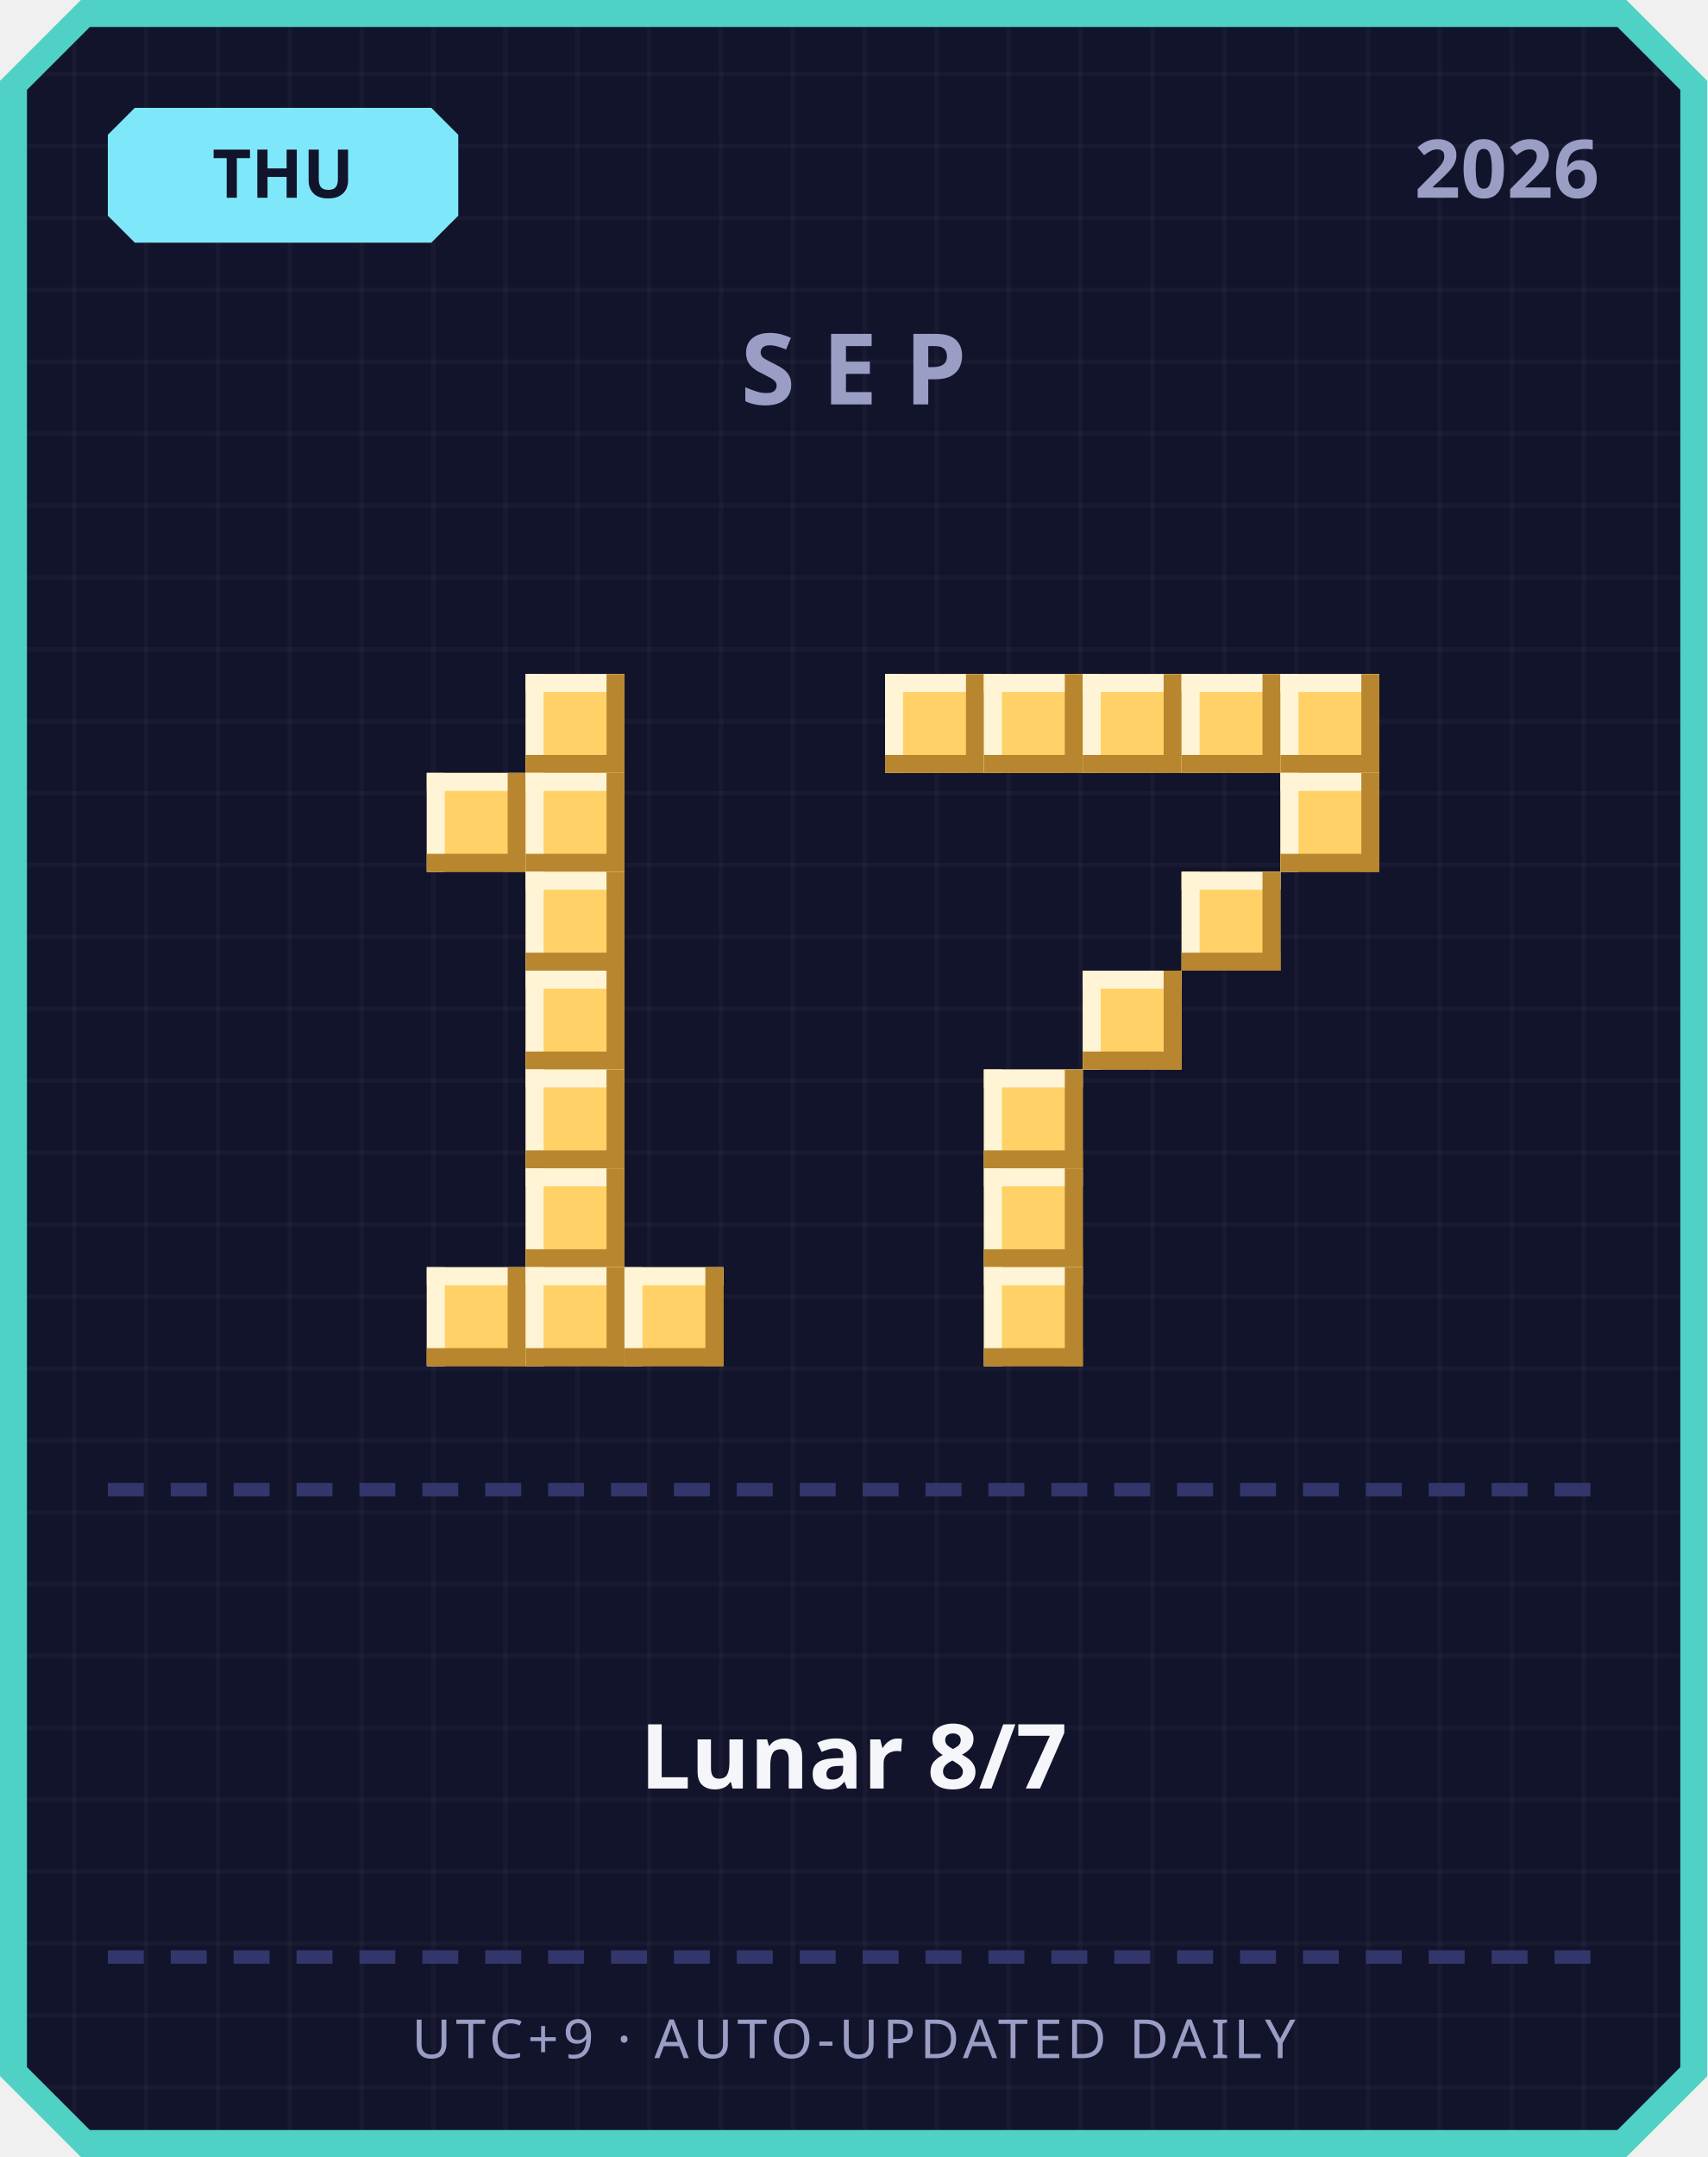
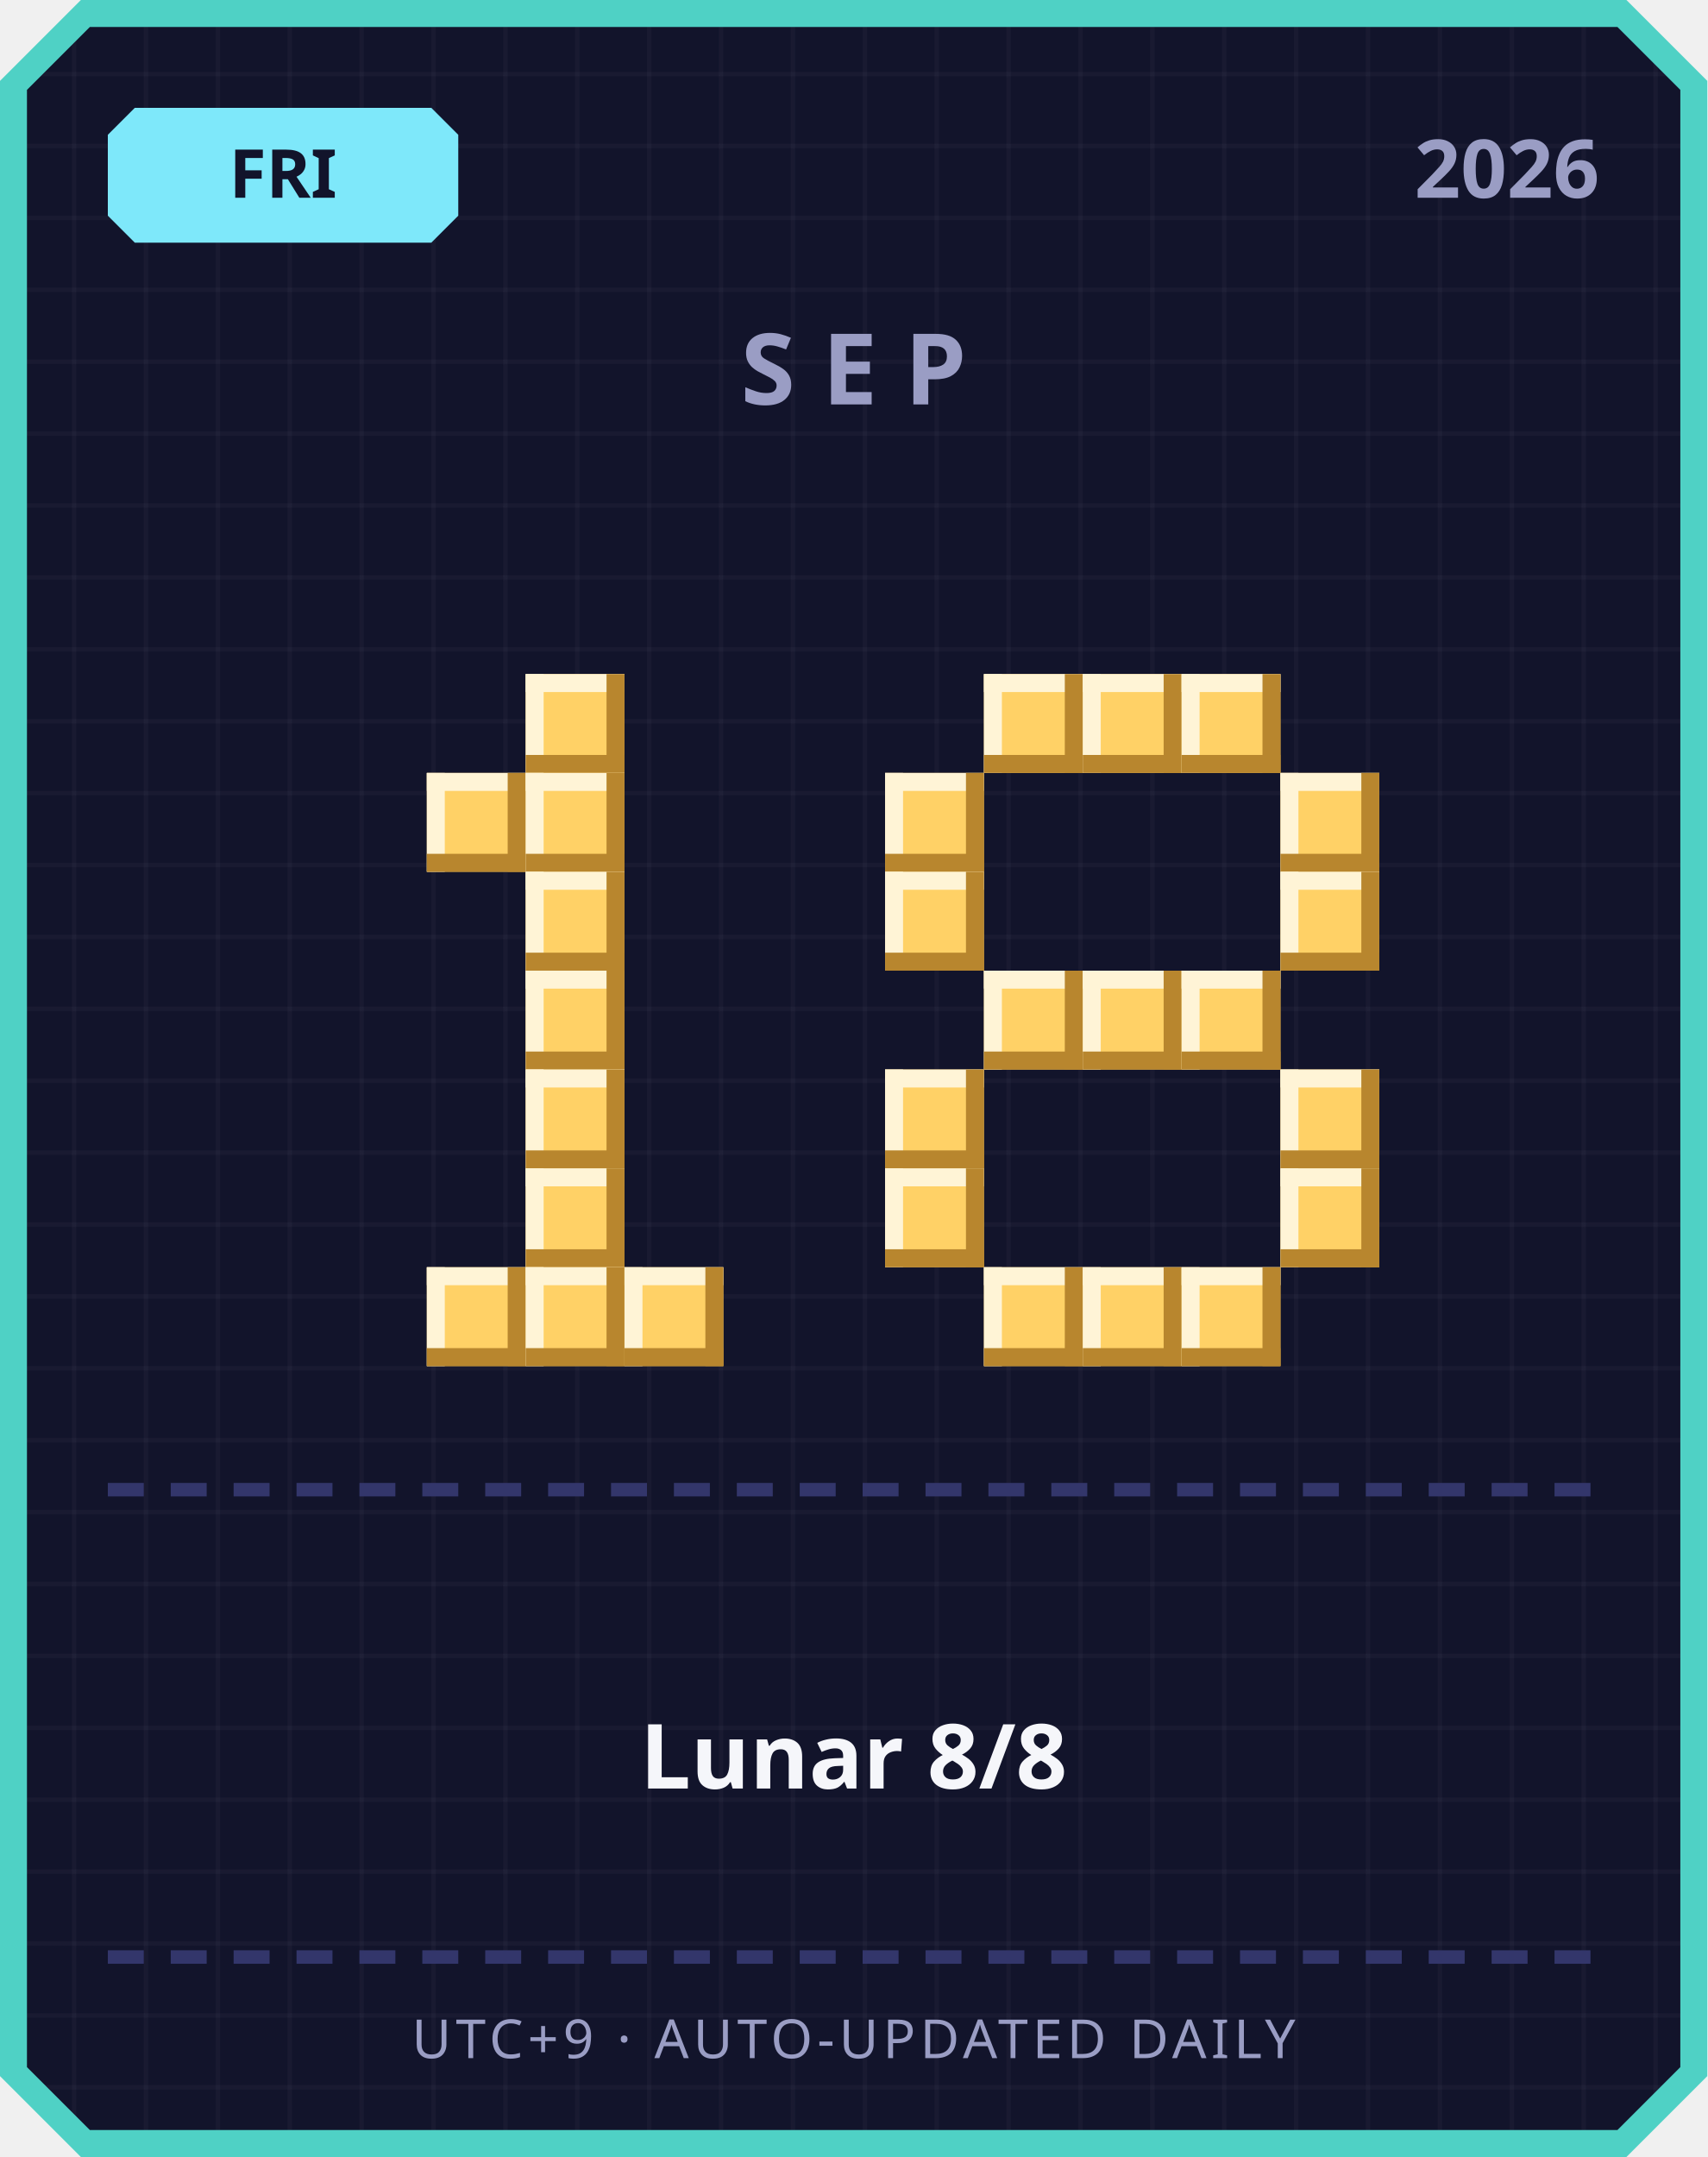
<svg xmlns="http://www.w3.org/2000/svg" width="380" height="480" viewBox="0 0 380 480">
  <defs>
    <pattern id="grid" width="16" height="16" patternUnits="userSpaceOnUse">
      <rect width="16" height="16" fill="#12142b" />
      <rect width="1" height="16" fill="#ffffff" opacity="0.03" />
      <rect width="16" height="1" fill="#ffffff" opacity="0.03" />
    </pattern>
  </defs>
  <path d="M 18,0 L 362,0 L 380,18 L 380,462 L 362,480 L 18,480 L 0,462 L 0,18 Z" fill="#4fd1c5" />
  <path d="M 20,6 L 360,6 L 374,20 L 374,460 L 360,474 L 20,474 L 6,460 L 6,20 Z" fill="url(#grid)" />
  <path d="M 30,24 L 96,24 L 102,30 L 102,48 L 96,54 L 30,54 L 24,48 L 24,30 Z" fill="#7ee8fa" />
-   <text x="63" y="44" text-anchor="middle" font-family="'Segoe UI', sans-serif" font-size="15" font-weight="700" fill="#12142b">THU</text>
+   <text x="63" y="44" text-anchor="middle" font-family="'Segoe UI', sans-serif" font-size="15" font-weight="700" fill="#12142b">FRI</text>
  <text x="356" y="44" text-anchor="end" font-family="'Segoe UI', sans-serif" font-size="18" font-weight="700" fill="#9a9dc4">2026</text>
  <text x="190" y="90" text-anchor="middle" font-family="'Segoe UI', sans-serif" font-size="22" font-weight="700" letter-spacing="6" fill="#9a9dc4">SEP</text>
  <rect x="117" y="150" width="22" height="22" fill="#ffd166" />
  <rect x="117" y="150" width="22" height="4" fill="#fff4d6" />
  <rect x="117" y="150" width="4" height="22" fill="#fff4d6" />
  <rect x="117" y="168" width="22" height="4" fill="#b8862e" />
  <rect x="135" y="150" width="4" height="22" fill="#b8862e" />
  <rect x="95" y="172" width="22" height="22" fill="#ffd166" />
  <rect x="95" y="172" width="22" height="4" fill="#fff4d6" />
  <rect x="95" y="172" width="4" height="22" fill="#fff4d6" />
  <rect x="95" y="190" width="22" height="4" fill="#b8862e" />
  <rect x="113" y="172" width="4" height="22" fill="#b8862e" />
  <rect x="117" y="172" width="22" height="22" fill="#ffd166" />
  <rect x="117" y="172" width="22" height="4" fill="#fff4d6" />
  <rect x="117" y="172" width="4" height="22" fill="#fff4d6" />
  <rect x="117" y="190" width="22" height="4" fill="#b8862e" />
  <rect x="135" y="172" width="4" height="22" fill="#b8862e" />
  <rect x="117" y="194" width="22" height="22" fill="#ffd166" />
  <rect x="117" y="194" width="22" height="4" fill="#fff4d6" />
  <rect x="117" y="194" width="4" height="22" fill="#fff4d6" />
  <rect x="117" y="212" width="22" height="4" fill="#b8862e" />
  <rect x="135" y="194" width="4" height="22" fill="#b8862e" />
  <rect x="117" y="216" width="22" height="22" fill="#ffd166" />
  <rect x="117" y="216" width="22" height="4" fill="#fff4d6" />
  <rect x="117" y="216" width="4" height="22" fill="#fff4d6" />
  <rect x="117" y="234" width="22" height="4" fill="#b8862e" />
  <rect x="135" y="216" width="4" height="22" fill="#b8862e" />
  <rect x="117" y="238" width="22" height="22" fill="#ffd166" />
  <rect x="117" y="238" width="22" height="4" fill="#fff4d6" />
  <rect x="117" y="238" width="4" height="22" fill="#fff4d6" />
  <rect x="117" y="256" width="22" height="4" fill="#b8862e" />
  <rect x="135" y="238" width="4" height="22" fill="#b8862e" />
  <rect x="117" y="260" width="22" height="22" fill="#ffd166" />
  <rect x="117" y="260" width="22" height="4" fill="#fff4d6" />
  <rect x="117" y="260" width="4" height="22" fill="#fff4d6" />
  <rect x="117" y="278" width="22" height="4" fill="#b8862e" />
  <rect x="135" y="260" width="4" height="22" fill="#b8862e" />
  <rect x="95" y="282" width="22" height="22" fill="#ffd166" />
  <rect x="95" y="282" width="22" height="4" fill="#fff4d6" />
  <rect x="95" y="282" width="4" height="22" fill="#fff4d6" />
  <rect x="95" y="300" width="22" height="4" fill="#b8862e" />
  <rect x="113" y="282" width="4" height="22" fill="#b8862e" />
  <rect x="117" y="282" width="22" height="22" fill="#ffd166" />
  <rect x="117" y="282" width="22" height="4" fill="#fff4d6" />
  <rect x="117" y="282" width="4" height="22" fill="#fff4d6" />
  <rect x="117" y="300" width="22" height="4" fill="#b8862e" />
  <rect x="135" y="282" width="4" height="22" fill="#b8862e" />
  <rect x="139" y="282" width="22" height="22" fill="#ffd166" />
  <rect x="139" y="282" width="22" height="4" fill="#fff4d6" />
  <rect x="139" y="282" width="4" height="22" fill="#fff4d6" />
  <rect x="139" y="300" width="22" height="4" fill="#b8862e" />
  <rect x="157" y="282" width="4" height="22" fill="#b8862e" />
-   <rect x="197" y="150" width="22" height="22" fill="#ffd166" />
-   <rect x="197" y="150" width="22" height="4" fill="#fff4d6" />
-   <rect x="197" y="150" width="4" height="22" fill="#fff4d6" />
-   <rect x="197" y="168" width="22" height="4" fill="#b8862e" />
-   <rect x="215" y="150" width="4" height="22" fill="#b8862e" />
  <rect x="219" y="150" width="22" height="22" fill="#ffd166" />
  <rect x="219" y="150" width="22" height="4" fill="#fff4d6" />
  <rect x="219" y="150" width="4" height="22" fill="#fff4d6" />
  <rect x="219" y="168" width="22" height="4" fill="#b8862e" />
  <rect x="237" y="150" width="4" height="22" fill="#b8862e" />
  <rect x="241" y="150" width="22" height="22" fill="#ffd166" />
  <rect x="241" y="150" width="22" height="4" fill="#fff4d6" />
  <rect x="241" y="150" width="4" height="22" fill="#fff4d6" />
  <rect x="241" y="168" width="22" height="4" fill="#b8862e" />
  <rect x="259" y="150" width="4" height="22" fill="#b8862e" />
  <rect x="263" y="150" width="22" height="22" fill="#ffd166" />
  <rect x="263" y="150" width="22" height="4" fill="#fff4d6" />
  <rect x="263" y="150" width="4" height="22" fill="#fff4d6" />
  <rect x="263" y="168" width="22" height="4" fill="#b8862e" />
  <rect x="281" y="150" width="4" height="22" fill="#b8862e" />
-   <rect x="285" y="150" width="22" height="22" fill="#ffd166" />
-   <rect x="285" y="150" width="22" height="4" fill="#fff4d6" />
-   <rect x="285" y="150" width="4" height="22" fill="#fff4d6" />
-   <rect x="285" y="168" width="22" height="4" fill="#b8862e" />
-   <rect x="303" y="150" width="4" height="22" fill="#b8862e" />
+   <rect x="197" y="172" width="22" height="22" fill="#ffd166" />
+   <rect x="197" y="172" width="22" height="4" fill="#fff4d6" />
+   <rect x="197" y="172" width="4" height="22" fill="#fff4d6" />
+   <rect x="197" y="190" width="22" height="4" fill="#b8862e" />
+   <rect x="215" y="172" width="4" height="22" fill="#b8862e" />
  <rect x="285" y="172" width="22" height="22" fill="#ffd166" />
  <rect x="285" y="172" width="22" height="4" fill="#fff4d6" />
  <rect x="285" y="172" width="4" height="22" fill="#fff4d6" />
  <rect x="285" y="190" width="22" height="4" fill="#b8862e" />
  <rect x="303" y="172" width="4" height="22" fill="#b8862e" />
-   <rect x="263" y="194" width="22" height="22" fill="#ffd166" />
-   <rect x="263" y="194" width="22" height="4" fill="#fff4d6" />
-   <rect x="263" y="194" width="4" height="22" fill="#fff4d6" />
-   <rect x="263" y="212" width="22" height="4" fill="#b8862e" />
-   <rect x="281" y="194" width="4" height="22" fill="#b8862e" />
+   <rect x="197" y="194" width="22" height="22" fill="#ffd166" />
+   <rect x="197" y="194" width="22" height="4" fill="#fff4d6" />
+   <rect x="197" y="194" width="4" height="22" fill="#fff4d6" />
+   <rect x="197" y="212" width="22" height="4" fill="#b8862e" />
+   <rect x="215" y="194" width="4" height="22" fill="#b8862e" />
+   <rect x="285" y="194" width="22" height="22" fill="#ffd166" />
+   <rect x="285" y="194" width="22" height="4" fill="#fff4d6" />
+   <rect x="285" y="194" width="4" height="22" fill="#fff4d6" />
+   <rect x="285" y="212" width="22" height="4" fill="#b8862e" />
+   <rect x="303" y="194" width="4" height="22" fill="#b8862e" />
+   <rect x="219" y="216" width="22" height="22" fill="#ffd166" />
+   <rect x="219" y="216" width="22" height="4" fill="#fff4d6" />
+   <rect x="219" y="216" width="4" height="22" fill="#fff4d6" />
+   <rect x="219" y="234" width="22" height="4" fill="#b8862e" />
+   <rect x="237" y="216" width="4" height="22" fill="#b8862e" />
  <rect x="241" y="216" width="22" height="22" fill="#ffd166" />
  <rect x="241" y="216" width="22" height="4" fill="#fff4d6" />
  <rect x="241" y="216" width="4" height="22" fill="#fff4d6" />
  <rect x="241" y="234" width="22" height="4" fill="#b8862e" />
  <rect x="259" y="216" width="4" height="22" fill="#b8862e" />
-   <rect x="219" y="238" width="22" height="22" fill="#ffd166" />
-   <rect x="219" y="238" width="22" height="4" fill="#fff4d6" />
-   <rect x="219" y="238" width="4" height="22" fill="#fff4d6" />
-   <rect x="219" y="256" width="22" height="4" fill="#b8862e" />
-   <rect x="237" y="238" width="4" height="22" fill="#b8862e" />
-   <rect x="219" y="260" width="22" height="22" fill="#ffd166" />
-   <rect x="219" y="260" width="22" height="4" fill="#fff4d6" />
-   <rect x="219" y="260" width="4" height="22" fill="#fff4d6" />
-   <rect x="219" y="278" width="22" height="4" fill="#b8862e" />
-   <rect x="237" y="260" width="4" height="22" fill="#b8862e" />
+   <rect x="263" y="216" width="22" height="22" fill="#ffd166" />
+   <rect x="263" y="216" width="22" height="4" fill="#fff4d6" />
+   <rect x="263" y="216" width="4" height="22" fill="#fff4d6" />
+   <rect x="263" y="234" width="22" height="4" fill="#b8862e" />
+   <rect x="281" y="216" width="4" height="22" fill="#b8862e" />
+   <rect x="197" y="238" width="22" height="22" fill="#ffd166" />
+   <rect x="197" y="238" width="22" height="4" fill="#fff4d6" />
+   <rect x="197" y="238" width="4" height="22" fill="#fff4d6" />
+   <rect x="197" y="256" width="22" height="4" fill="#b8862e" />
+   <rect x="215" y="238" width="4" height="22" fill="#b8862e" />
+   <rect x="285" y="238" width="22" height="22" fill="#ffd166" />
+   <rect x="285" y="238" width="22" height="4" fill="#fff4d6" />
+   <rect x="285" y="238" width="4" height="22" fill="#fff4d6" />
+   <rect x="285" y="256" width="22" height="4" fill="#b8862e" />
+   <rect x="303" y="238" width="4" height="22" fill="#b8862e" />
+   <rect x="197" y="260" width="22" height="22" fill="#ffd166" />
+   <rect x="197" y="260" width="22" height="4" fill="#fff4d6" />
+   <rect x="197" y="260" width="4" height="22" fill="#fff4d6" />
+   <rect x="197" y="278" width="22" height="4" fill="#b8862e" />
+   <rect x="215" y="260" width="4" height="22" fill="#b8862e" />
+   <rect x="285" y="260" width="22" height="22" fill="#ffd166" />
+   <rect x="285" y="260" width="22" height="4" fill="#fff4d6" />
+   <rect x="285" y="260" width="4" height="22" fill="#fff4d6" />
+   <rect x="285" y="278" width="22" height="4" fill="#b8862e" />
+   <rect x="303" y="260" width="4" height="22" fill="#b8862e" />
  <rect x="219" y="282" width="22" height="22" fill="#ffd166" />
  <rect x="219" y="282" width="22" height="4" fill="#fff4d6" />
  <rect x="219" y="282" width="4" height="22" fill="#fff4d6" />
  <rect x="219" y="300" width="22" height="4" fill="#b8862e" />
  <rect x="237" y="282" width="4" height="22" fill="#b8862e" />
+   <rect x="241" y="282" width="22" height="22" fill="#ffd166" />
+   <rect x="241" y="282" width="22" height="4" fill="#fff4d6" />
+   <rect x="241" y="282" width="4" height="22" fill="#fff4d6" />
+   <rect x="241" y="300" width="22" height="4" fill="#b8862e" />
+   <rect x="259" y="282" width="4" height="22" fill="#b8862e" />
+   <rect x="263" y="282" width="22" height="22" fill="#ffd166" />
+   <rect x="263" y="282" width="22" height="4" fill="#fff4d6" />
+   <rect x="263" y="282" width="4" height="22" fill="#fff4d6" />
+   <rect x="263" y="300" width="22" height="4" fill="#b8862e" />
+   <rect x="281" y="282" width="4" height="22" fill="#b8862e" />
  <rect x="24" y="330" width="8" height="3" fill="#33366b" />
  <rect x="38" y="330" width="8" height="3" fill="#33366b" />
  <rect x="52" y="330" width="8" height="3" fill="#33366b" />
  <rect x="66" y="330" width="8" height="3" fill="#33366b" />
  <rect x="80" y="330" width="8" height="3" fill="#33366b" />
  <rect x="94" y="330" width="8" height="3" fill="#33366b" />
  <rect x="108" y="330" width="8" height="3" fill="#33366b" />
  <rect x="122" y="330" width="8" height="3" fill="#33366b" />
  <rect x="136" y="330" width="8" height="3" fill="#33366b" />
  <rect x="150" y="330" width="8" height="3" fill="#33366b" />
  <rect x="164" y="330" width="8" height="3" fill="#33366b" />
  <rect x="178" y="330" width="8" height="3" fill="#33366b" />
  <rect x="192" y="330" width="8" height="3" fill="#33366b" />
  <rect x="206" y="330" width="8" height="3" fill="#33366b" />
  <rect x="220" y="330" width="8" height="3" fill="#33366b" />
  <rect x="234" y="330" width="8" height="3" fill="#33366b" />
  <rect x="248" y="330" width="8" height="3" fill="#33366b" />
  <rect x="262" y="330" width="8" height="3" fill="#33366b" />
  <rect x="276" y="330" width="8" height="3" fill="#33366b" />
  <rect x="290" y="330" width="8" height="3" fill="#33366b" />
  <rect x="304" y="330" width="8" height="3" fill="#33366b" />
  <rect x="318" y="330" width="8" height="3" fill="#33366b" />
  <rect x="332" y="330" width="8" height="3" fill="#33366b" />
  <rect x="346" y="330" width="8" height="3" fill="#33366b" />
-   <text x="190" y="398" text-anchor="middle" font-family="'Segoe UI', 'Microsoft JhengHei', sans-serif" font-size="20" font-weight="700" fill="#f5f6fa">Lunar 8/7</text>
+   <text x="190" y="398" text-anchor="middle" font-family="'Segoe UI', 'Microsoft JhengHei', sans-serif" font-size="20" font-weight="700" fill="#f5f6fa">Lunar 8/8</text>
  <rect x="24" y="434" width="8" height="3" fill="#33366b" />
  <rect x="38" y="434" width="8" height="3" fill="#33366b" />
  <rect x="52" y="434" width="8" height="3" fill="#33366b" />
  <rect x="66" y="434" width="8" height="3" fill="#33366b" />
  <rect x="80" y="434" width="8" height="3" fill="#33366b" />
  <rect x="94" y="434" width="8" height="3" fill="#33366b" />
  <rect x="108" y="434" width="8" height="3" fill="#33366b" />
  <rect x="122" y="434" width="8" height="3" fill="#33366b" />
  <rect x="136" y="434" width="8" height="3" fill="#33366b" />
  <rect x="150" y="434" width="8" height="3" fill="#33366b" />
  <rect x="164" y="434" width="8" height="3" fill="#33366b" />
  <rect x="178" y="434" width="8" height="3" fill="#33366b" />
  <rect x="192" y="434" width="8" height="3" fill="#33366b" />
  <rect x="206" y="434" width="8" height="3" fill="#33366b" />
  <rect x="220" y="434" width="8" height="3" fill="#33366b" />
  <rect x="234" y="434" width="8" height="3" fill="#33366b" />
  <rect x="248" y="434" width="8" height="3" fill="#33366b" />
  <rect x="262" y="434" width="8" height="3" fill="#33366b" />
  <rect x="276" y="434" width="8" height="3" fill="#33366b" />
  <rect x="290" y="434" width="8" height="3" fill="#33366b" />
  <rect x="304" y="434" width="8" height="3" fill="#33366b" />
  <rect x="318" y="434" width="8" height="3" fill="#33366b" />
  <rect x="332" y="434" width="8" height="3" fill="#33366b" />
  <rect x="346" y="434" width="8" height="3" fill="#33366b" />
  <text x="190" y="458" text-anchor="middle" font-family="'Segoe UI', sans-serif" font-size="12" letter-spacing="1" fill="#9a9dc4">UTC+9 · AUTO-UPDATED DAILY</text>
</svg>
